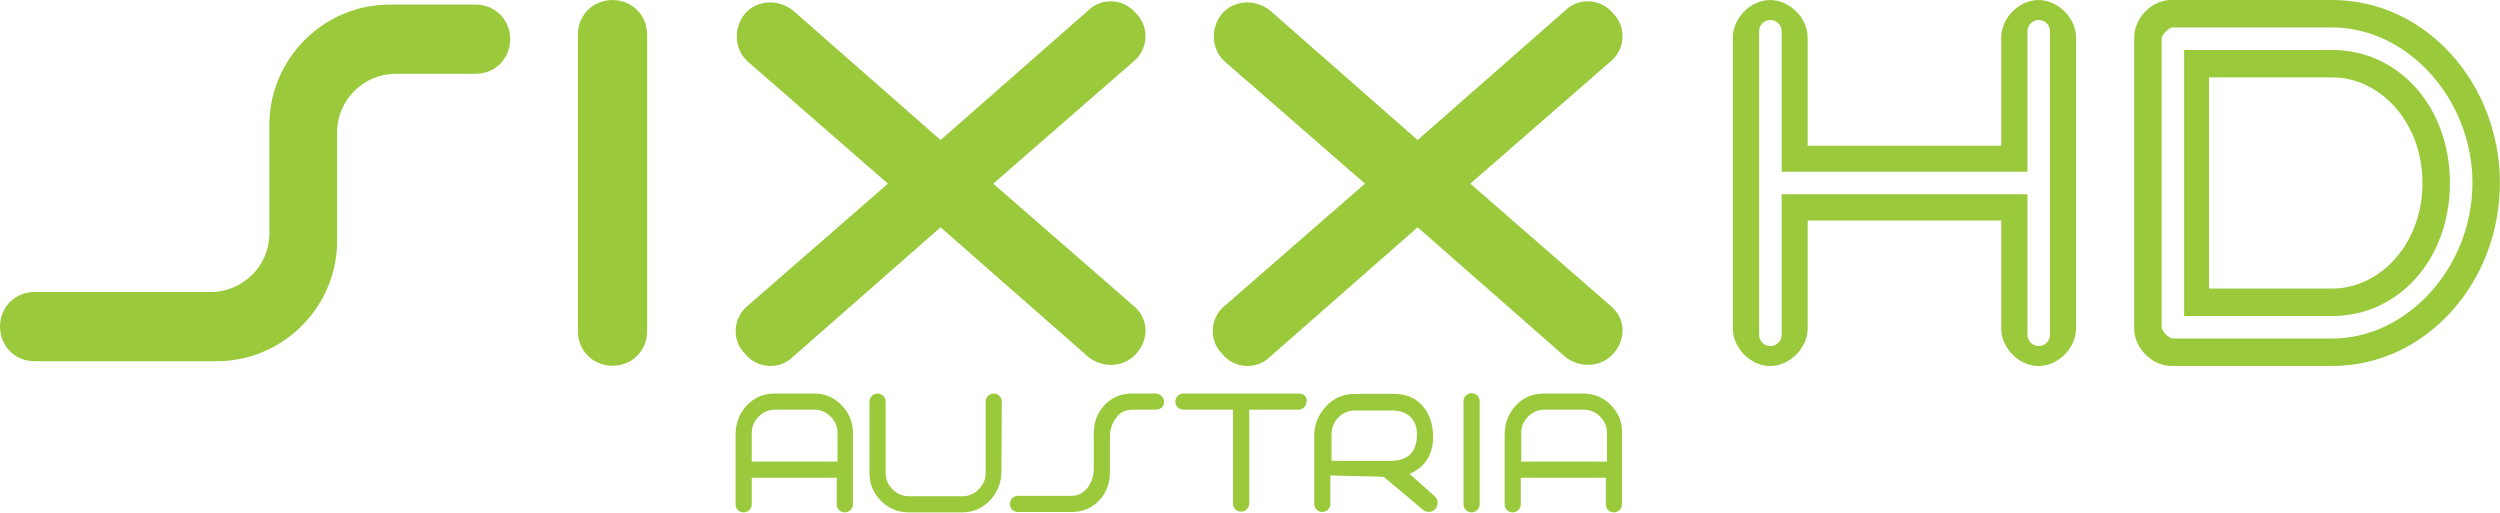
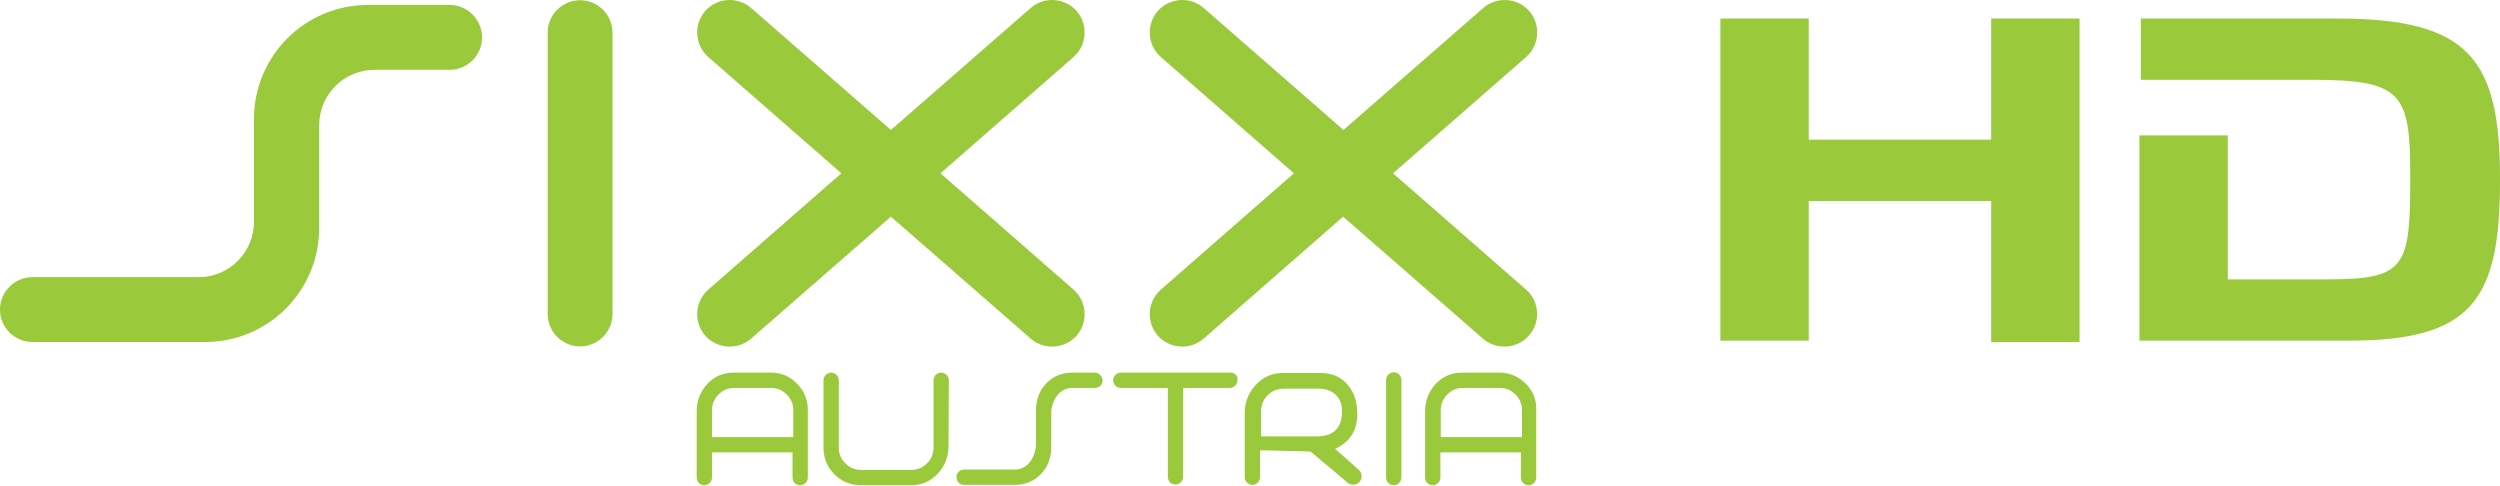
- <svg xmlns="http://www.w3.org/2000/svg" version="1.1" viewBox="0 0 1232.3 252.56" xml:space="preserve">
-   <g transform="matrix(1.8964 0 0 1.8964 -391.99 -475.84)" fill="#9aca3c">
+ <svg xmlns="http://www.w3.org/2000/svg" width="1301.1" height="252.53" version="1.1" viewBox="0 0 1301.1 252.53" xml:space="preserve">
+   <g transform="matrix(1.8964 0 0 1.8964 -391.99 -475.88)" fill="#9aca3c">
    <path d="m467.1 355.3c0-1.1-0.9-2.1-2.1-2.1-1.1 0-2.1 0.9-2.1 2.1v18.5c0 1.7-0.6 3.1-1.8 4.3s-2.6 1.8-4.3 1.8h-13.8c-1.7 0-3.1-0.6-4.3-1.8s-1.8-2.6-1.8-4.3v-18.5c0-1.1-0.9-2.1-2.1-2.1-1.1 0-2.1 0.9-2.1 2.1v18.5c0 2.9 1 5.3 3 7.3s4.4 3 7.3 3h13.8c2.9 0 5.3-1.1 7.3-3.2 1.9-2.1 2.9-4.6 2.9-7.5z" />
    <path d="m418.2 353.2h-10.1c-2.9 0-5.3 1-7.3 3.1-1.9 2.1-2.9 4.6-2.9 7.5v18.2c0 1.2 0.9 2.1 2.1 2.1 1.1 0 2.1-0.9 2.1-2.1v-6.9h22.1v6.9c0 1.2 0.9 2.1 2.1 2.1 1.1 0 2.1-0.9 2.1-2.1v-18.5c0-2.9-1-5.3-3-7.3-1.9-2-4.3-3-7.2-3zm-16.1 17.7v-7.4c0-1.7 0.6-3.1 1.8-4.3s2.6-1.8 4.3-1.8h10.1c1.7 0 3.1 0.6 4.3 1.8s1.8 2.6 1.8 4.3v7.4z" />
    <path d="m507.1 353.2h-6.1c-2.9 0-5.3 1-7.2 3s-2.8 4.5-2.8 7.4v9.6c-0.1 1.7-0.7 3.3-1.7 4.6-1.1 1.3-2.4 2-4.1 2h-13.9c-1.2 0-2.1 0.9-2.1 2.1s0.9 2.1 2.1 2.1h13.9c2.9 0 5.3-1 7.2-3s2.8-4.5 2.8-7.4v-9.6c0.1-1.8 0.7-3.3 1.7-4.6s2.4-2 4.2-2h6.1c1.2 0 2.1-0.9 2.1-2.1-0.1-1.1-1-2.1-2.2-2.1z" />
    <path d="m591.3 355.2c0-1.1-0.9-2.1-2.1-2.1-1.1 0-2.1 0.9-2.1 2.1v26.8c0 1.1 0.9 2.1 2.1 2.1 1.1 0 2.1-0.9 2.1-2.1v-22.7z" />
    <path d="m576.7 377.3-3.6-3.2c1.2-0.5 2.2-1.2 3.1-2 2-1.9 3-4.4 3-7.5 0-3.3-0.9-6-2.6-8-1.8-2.2-4.3-3.3-7.6-3.3h-10.2c-3 0-5.5 1.1-7.5 3.3s-3 4.7-3 7.7v17.6c0 1.2 1 2.1 2.1 2.1 1.2 0 2.1-1 2.1-2.1v-7.4l12.2 0.3c0.1 0 1.6 0.1 1.7 0.1l6.6 5.5 3.5 3c1 0.8 2.4 0.8 3.3-0.2 0.8-1 0.8-2.4-0.2-3.3zm-23.9-6.5v-7c0-1.7 0.6-3.2 1.8-4.4s2.7-1.8 4.4-1.8h9.4c2 0 3.6 0.5 4.8 1.6s1.8 2.6 1.8 4.6c0 4.6-2.3 6.9-6.9 6.9h-15.3z" />
    <path d="m544.4 353.2h-30.1c-1.2 0-2.1 1-2.1 2.1 0 1.2 1 2.1 2.1 2.1h12.9v24.4c0 1.2 0.9 2.1 2.1 2.1s2.1-1 2.1-2.1v-24.4h12.8c1.2 0 2.1-1 2.1-2.1 0.3-1.1-0.7-2.1-1.9-2.1z" />
    <path d="m625.4 356.2c-2-2-4.4-3-7.3-3h-10.1c-2.9 0-5.3 1-7.3 3.1-1.9 2.1-2.9 4.6-2.9 7.5v18.2c0 1.2 0.9 2.1 2.1 2.1 1.1 0 2.1-0.9 2.1-2.1v-6.9h22.1v6.9c0 1.2 0.9 2.1 2.1 2.1 1.1 0 2.1-0.9 2.1-2.1v-18.5c0.1-2.9-0.9-5.3-2.9-7.3zm-23.3 14.7v-7.4c0-1.7 0.6-3.1 1.8-4.3s2.6-1.8 4.3-1.8h10.1c1.7 0 3.1 0.6 4.3 1.8s1.8 2.6 1.8 4.3v7.4z" />
  </g>
-   <g transform="scale(1.1101)" fill="#9aca3c">
-     <g transform="matrix(1.4651 0 0 1.4651 -.064023 .08205)" stroke-width="4.561">
-       <path d="m120 22.307c-9.578 0-17.788 7.754-17.788 17.788v32.839c0 20.068-16.42 36.488-36.488 36.488h-55.188c-5.929 0-10.49-4.561-10.49-10.49s4.561-10.49 10.49-10.49h53.364c9.578 0 17.788-7.754 17.788-17.788v-32.839c0-20.068 16.42-36.488 36.488-36.488h25.998c5.929 0 10.49 4.561 10.49 10.49s-4.561 10.49-10.49 10.49z" />
-       <path d="m185.68-0.042c-5.929 0-10.49 4.561-10.49 10.49v89.852c0 5.929 4.561 10.49 10.49 10.49s10.49-4.561 10.49-10.49v-89.852c0-5.929-4.561-10.49-10.49-10.49z" />
-       <path d="m488.07 92.546-42.417-36.944 42.417-36.944c4.561-3.649 5.017-10.49 0.912-14.595-3.649-4.561-10.49-5.017-14.595-0.912l-44.698 39.225-44.698-39.225c-4.561-3.649-10.946-3.193-14.595 0.912-3.649 4.561-3.193 10.946 0.912 14.595l42.417 36.944-42.417 36.944c-4.561 3.649-5.017 10.49-0.912 14.595 3.649 4.561 10.49 5.017 14.595 0.912l44.698-39.225 44.698 39.225c4.561 3.649 10.946 3.193 14.595-0.912 4.105-4.561 3.649-10.946-0.912-14.595z" />
-       <path d="m343.49 92.546-42.417-36.944 42.417-36.944c4.561-3.649 5.017-10.49 0.912-14.595-3.649-4.561-10.49-5.017-14.595-0.912l-44.698 39.225-44.698-39.225c-4.561-3.649-10.946-3.193-14.595 0.912-3.649 4.561-3.193 10.946 0.912 14.595l42.417 36.944-42.417 36.944c-4.561 3.649-5.017 10.49-0.912 14.595 3.649 4.561 10.49 5.017 14.595 0.912l44.698-39.225 44.698 39.225c4.561 3.649 10.946 3.193 14.595-0.912 4.105-4.561 3.649-10.946-0.912-14.595z" />
-     </g>
-     <g transform="translate(1.0417 -126.7)">
-       <path d="m784.75 126.72c-8.696 0.125-16.479 8.178-16.354 16.875v128.75c-0.125 8.775 7.786 16.875 16.562 16.875 8.776 0 16.792-8.1 16.667-16.875v-47.708h85.937v47.708c-0.125 8.775 7.786 16.875 16.562 16.875 8.776 0 16.792-8.1 16.667-16.875v-128.75c0.127-8.855-8.02-17.002-16.875-16.875-8.696 0.125-16.479 8.178-16.354 16.875v47.812h-85.937v-47.812c0.127-8.855-8.02-17.002-16.875-16.875zm0.312 8.854c2.761 0 5 2.239 5 5v62.396h109.17v-62.396c0-2.761 2.239-5 5-5s5 2.239 5 5v134.79c0 2.761-2.239 5-5 5s-5-2.239-5-5v-62.396h-109.17v62.396c0 2.761-2.239 5-5 5s-5-2.239-5-5v-134.79c0-2.761 2.239-5 5-5z" color="#000000" style="text-decoration-line:none;text-indent:0;text-transform:none" />
-       <path d="m962.95 126.7c-8.698 0-16.479 8.178-16.354 16.875v128.75c-0.125 8.775 7.786 16.875 16.562 16.875h71.354c41.82 0 74.479-37.296 74.479-81.25s-32.659-81.25-74.479-81.25zm0.833 12.188h70.729c33.5 0 62.293 31.84 62.293 69.062s-28.793 69.064-62.293 69.064h-70.729c-1.761 0-5.022-3.345-4.998-5.106v-128.02c-0.027-1.744 3.254-5 4.998-5zm5.002 10v118.13h65.727c29.818 0 52.292-25.524 52.292-59.064s-22.475-59.062-52.292-59.062zm11.04 12.188h54.687c21.394 0 40.104 19.984 40.104 46.875s-18.71 46.875-40.104 46.875h-54.687z" color="#000000" style="text-decoration-line:none;text-indent:0;text-transform:none" />
+   <g transform="matrix(1.8964 0 0 1.8964 -391.99 -475.88)" fill="#9aca3c">
+     <path d="m309.5 270.1c-8.4 0-15.2 6.8-15.2 15.2v28.2c0 17.3-14 31.3-31.3 31.3h-47.4c-4.9 0-8.9-4-8.9-8.9s4-8.9 8.9-8.9h45.6c8.4 0 15.2-6.8 15.2-15.2v-28.2c0-17.3 14-31.3 31.3-31.3h22.4c4.9 0 8.9 4 8.9 8.9s-4 8.9-8.9 8.9z" />
+     <path d="m365.9 251c-4.9 0-8.9 4-8.9 8.9v77.2c0 4.9 4 8.9 8.9 8.9s8.9-4 8.9-8.9v-77.2c0-4.9-4-8.9-8.9-8.9z" />
+     <path d="m625.5 330.4-36.5-31.9 36.5-31.9c3.7-3.2 4.1-8.9 0.9-12.6s-8.9-4.1-12.6-0.9l-38.4 33.5-38.4-33.5c-3.7-3.2-9.4-2.8-12.6 0.9s-2.8 9.4 0.9 12.6l36.5 31.9-36.5 31.9c-3.7 3.2-4.1 8.9-0.9 12.6s8.9 4.1 12.6 0.9l38.3-33.5 38.4 33.5c3.7 3.2 9.4 2.8 12.6-0.9 3.3-3.7 2.9-9.4-0.8-12.6z" />
+     <path d="m501.3 330.4-36.5-31.9 36.5-31.9c3.7-3.2 4.1-8.9 0.9-12.6s-8.9-4.1-12.6-0.9l-38.4 33.5-38.4-33.5c-3.7-3.2-9.4-2.8-12.6 0.9s-2.8 9.4 0.9 12.6l36.5 31.9-36.5 31.9c-3.7 3.2-4.1 8.9-0.9 12.6s8.9 4.1 12.6 0.9l38.4-33.5 38.4 33.5c3.7 3.2 9.4 2.8 12.6-0.9s2.8-9.4-0.9-12.6z" />
+   </g>
+   <g transform="matrix(1.6264 0 0 1.6264 -.071075 .068674)">
+     <g transform="matrix(4.561,0,0,4.561,-3154.8,-1249.3)" fill="#9aca3c">
+       <path d="m812.4 275.2h6.2v8.5h12.8v-8.5h6.2v22.7h-6.2v-9.9h-12.8v9.8h-6.2z" />
+       <path d="m855.7 275.2h-13.8v4.3h12.1c6.3 0 6.8 1 6.8 6.8 0 6.4-0.3 7.2-5.9 7.2h-6.9v-10.1h-6.2v14.4h14.7c8.7 0 10.6-2.9 10.6-11.3s-2.1-11.3-11.4-11.3z" />
    </g>
  </g>
</svg>
